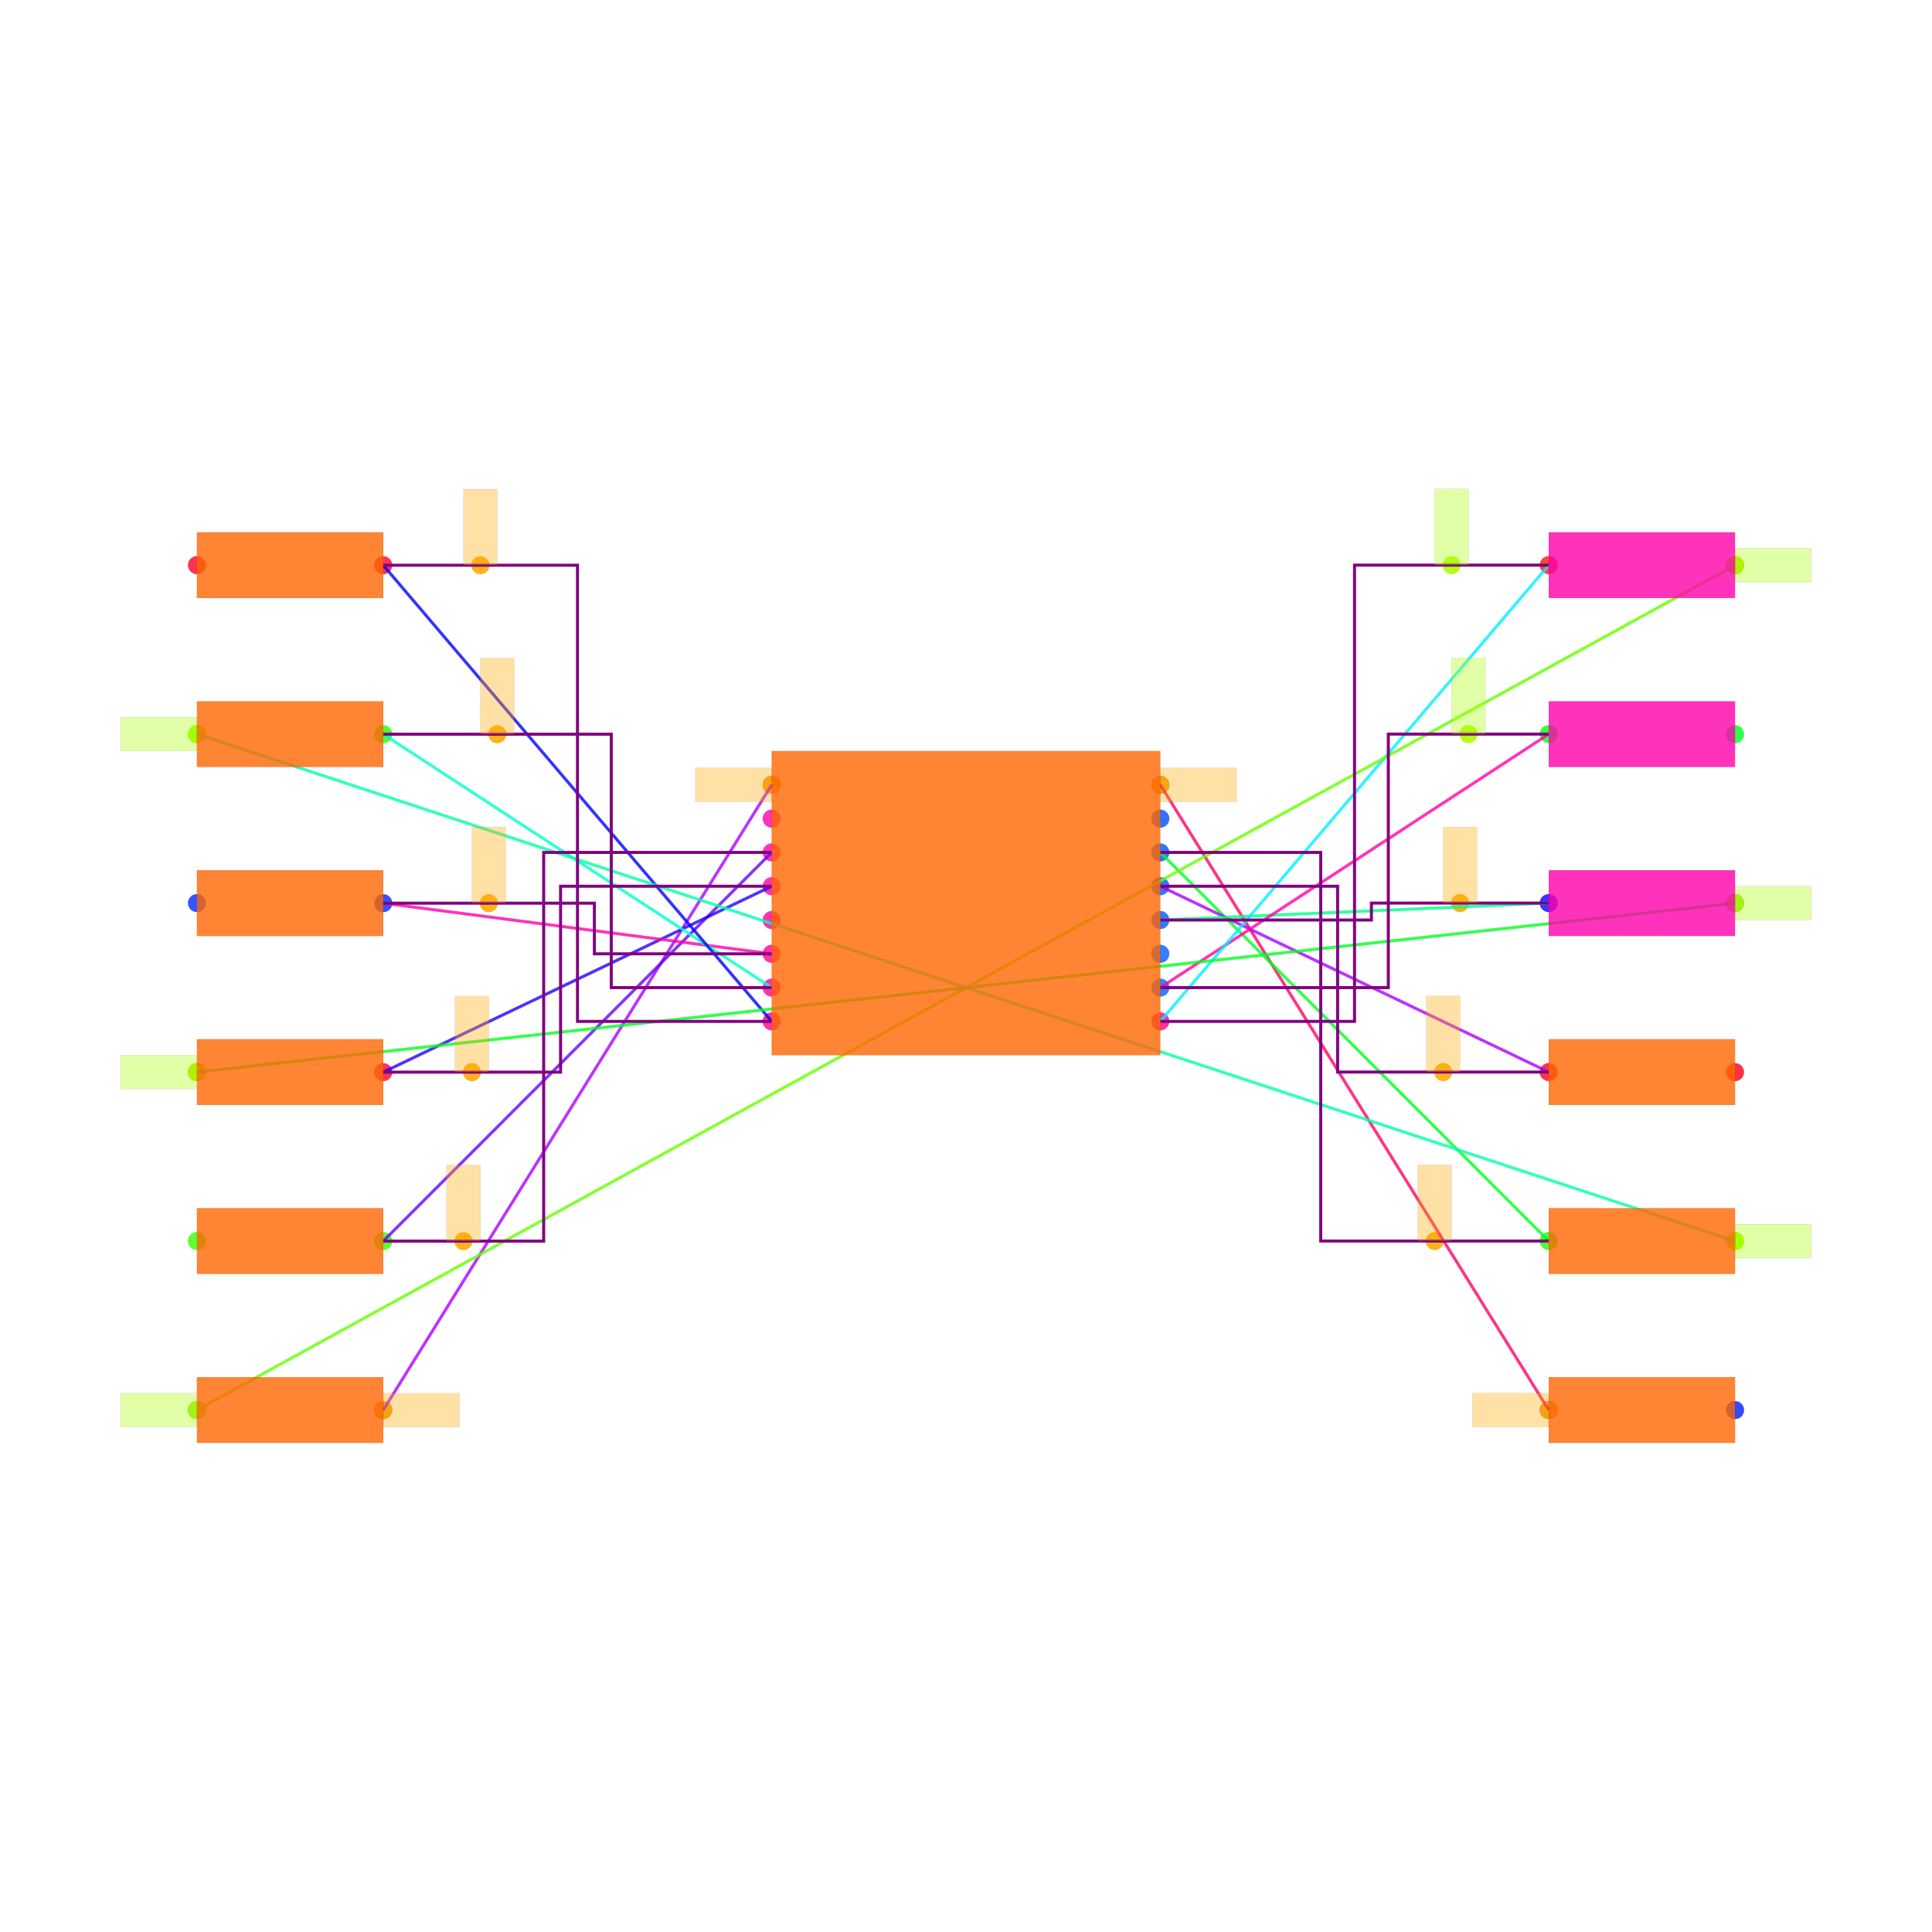
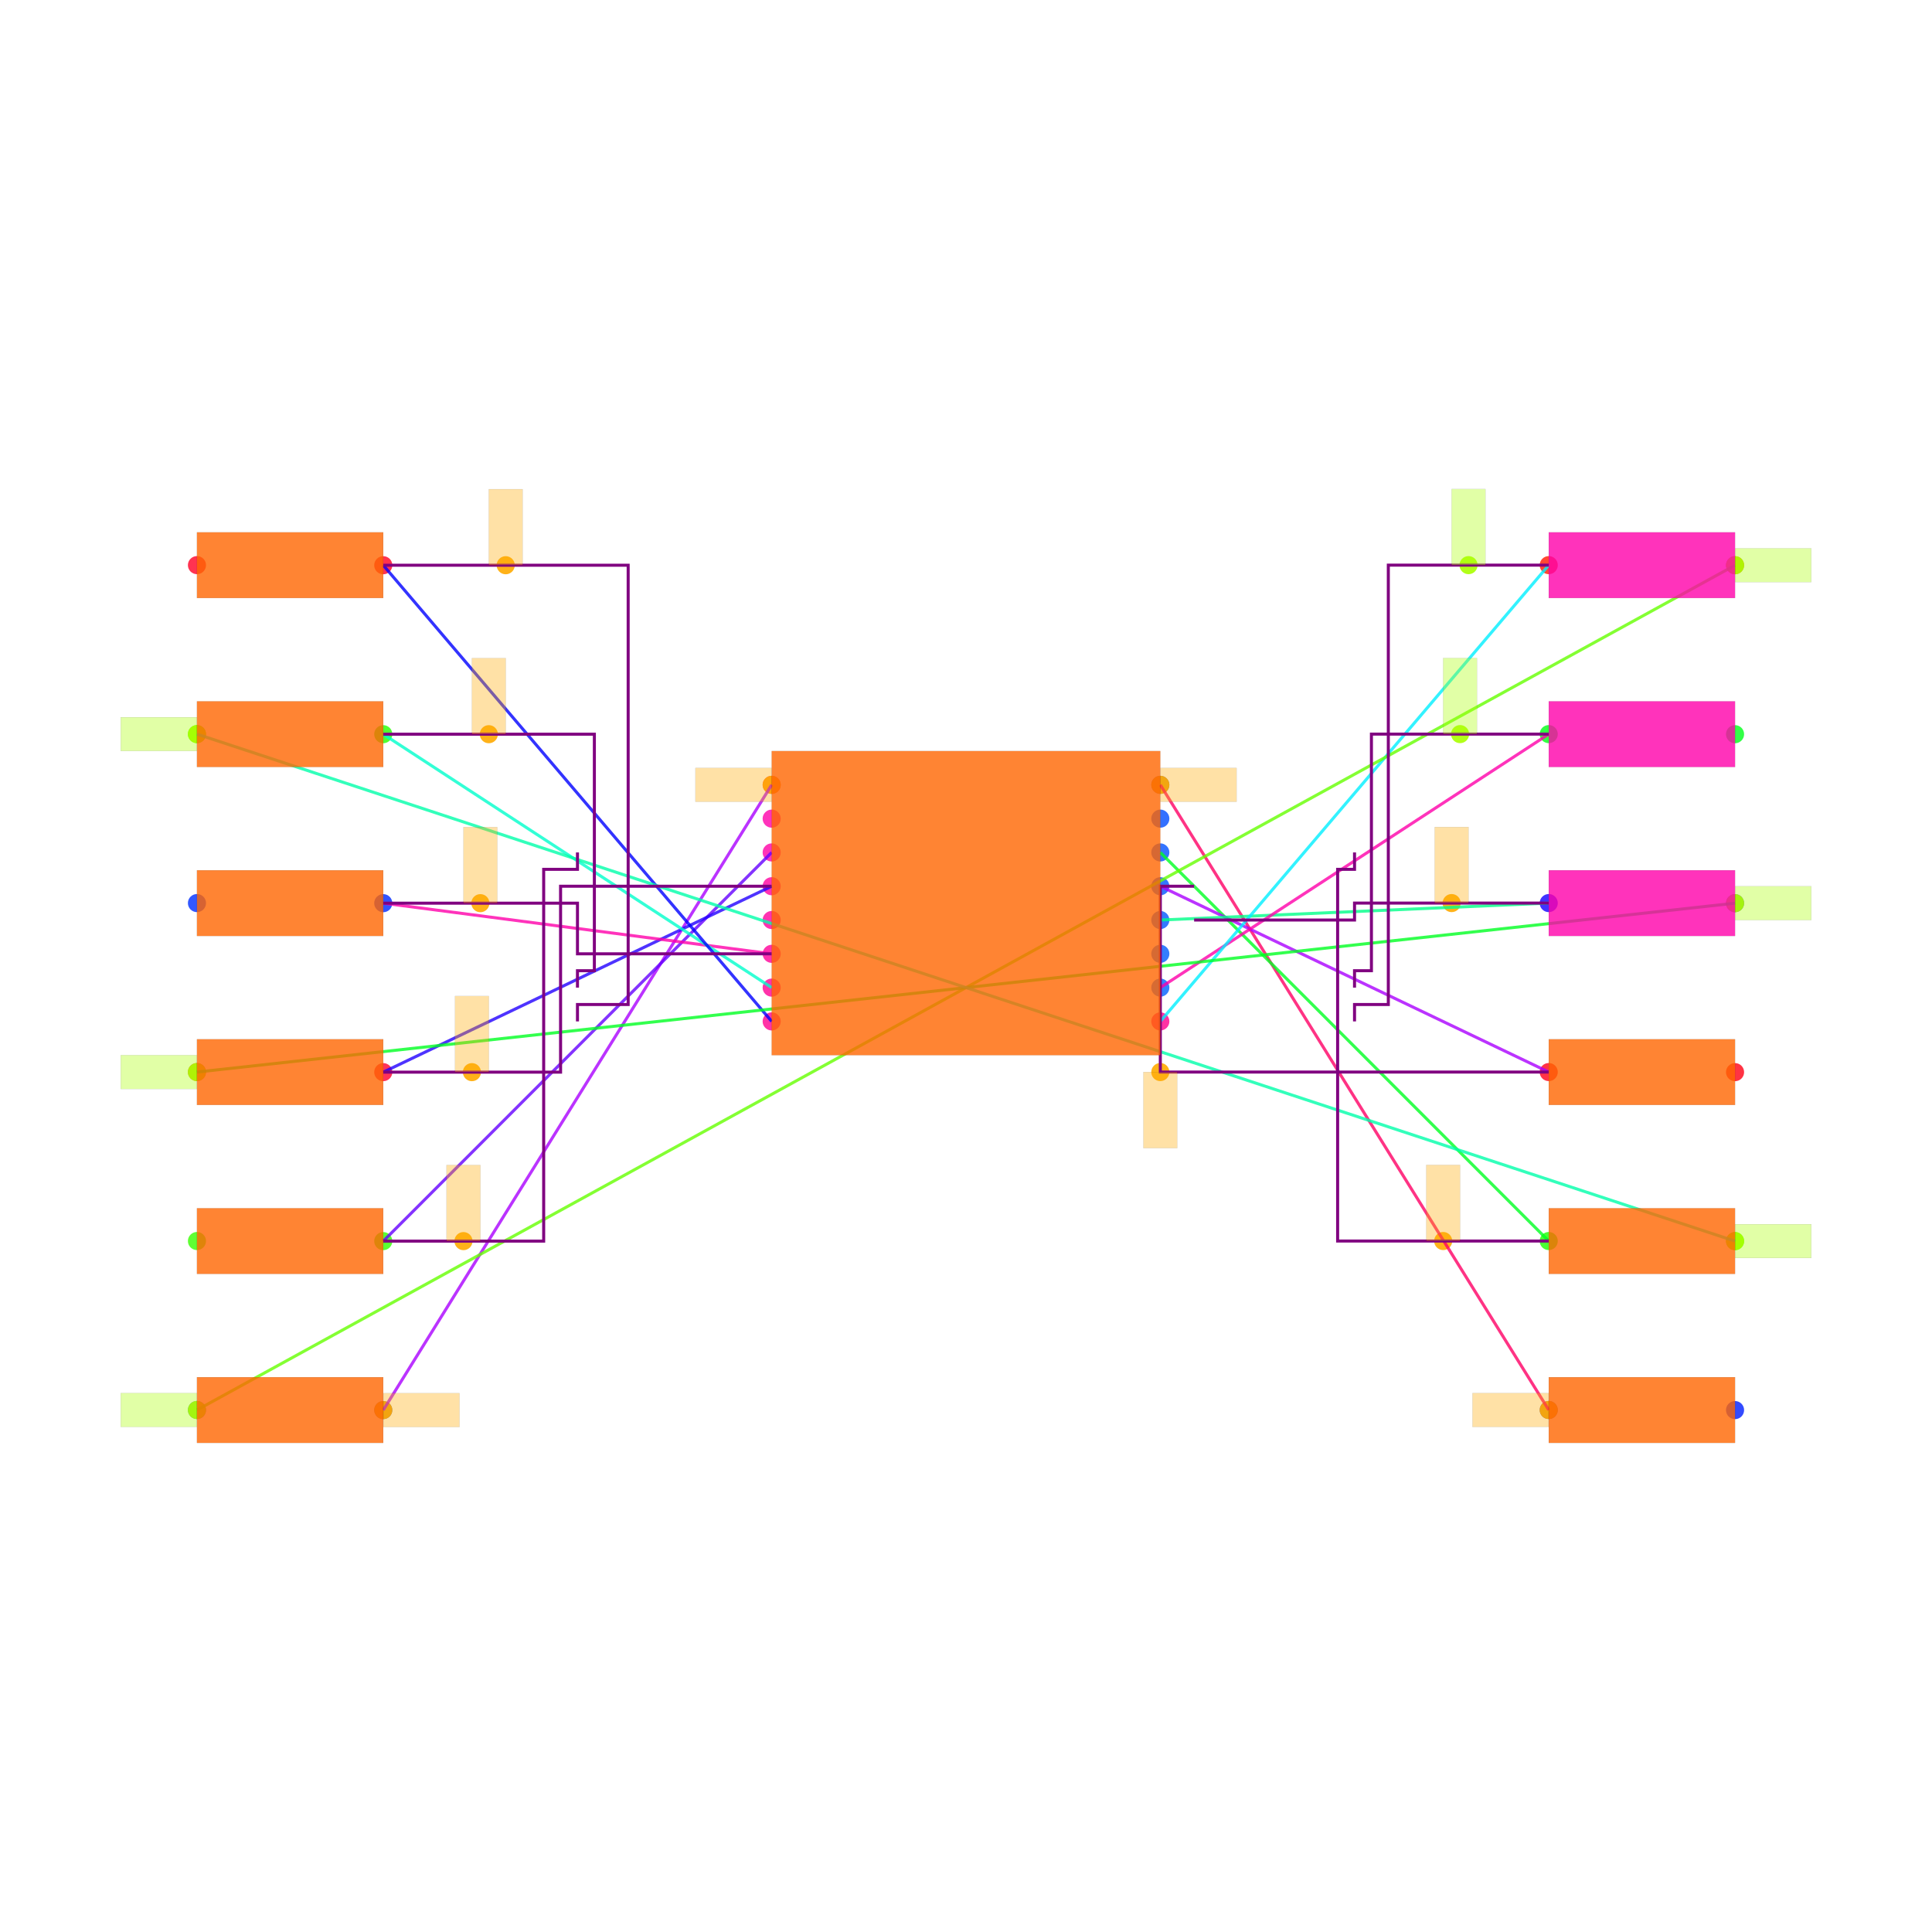
<svg xmlns="http://www.w3.org/2000/svg" width="640" height="640" viewBox="0 0 640 640">
  <rect width="100%" height="100%" fill="white" />
  <g>
    <circle data-type="point" data-label="U1.1 x-" data-x="-1.15" data-y="0.7" cx="255.629" cy="259.99" r="3" fill="hsl(319, 100%, 50%, 0.8)" />
  </g>
  <g>
    <circle data-type="point" data-label="U1.2 x-" data-x="-1.15" data-y="0.49999999999999994" cx="255.629" cy="271.185" r="3" fill="hsl(320, 100%, 50%, 0.8)" />
  </g>
  <g>
    <circle data-type="point" data-label="U1.3 x-" data-x="-1.15" data-y="0.29999999999999993" cx="255.629" cy="282.38" r="3" fill="hsl(321, 100%, 50%, 0.8)" />
  </g>
  <g>
    <circle data-type="point" data-label="U1.4 x-" data-x="-1.15" data-y="0.09999999999999987" cx="255.629" cy="293.575" r="3" fill="hsl(322, 100%, 50%, 0.8)" />
  </g>
  <g>
    <circle data-type="point" data-label="U1.5 x-" data-x="-1.15" data-y="-0.10000000000000009" cx="255.629" cy="304.77" r="3" fill="hsl(323, 100%, 50%, 0.8)" />
  </g>
  <g>
    <circle data-type="point" data-label="U1.6 x-" data-x="-1.15" data-y="-0.30000000000000004" cx="255.629" cy="315.965" r="3" fill="hsl(324, 100%, 50%, 0.8)" />
  </g>
  <g>
    <circle data-type="point" data-label="U1.7 x-" data-x="-1.15" data-y="-0.5" cx="255.629" cy="327.16" r="3" fill="hsl(325, 100%, 50%, 0.8)" />
  </g>
  <g>
    <circle data-type="point" data-label="U1.8 x-" data-x="-1.15" data-y="-0.7" cx="255.629" cy="338.354" r="3" fill="hsl(326, 100%, 50%, 0.8)" />
  </g>
  <g>
    <circle data-type="point" data-label="U1.9 x+" data-x="1.15" data-y="-0.7" cx="384.371" cy="338.354" r="3" fill="hsl(327, 100%, 50%, 0.8)" />
  </g>
  <g>
    <circle data-type="point" data-label="U1.10 x+" data-x="1.15" data-y="-0.49999999999999994" cx="384.371" cy="327.16" r="3" fill="hsl(217, 100%, 50%, 0.8)" />
  </g>
  <g>
    <circle data-type="point" data-label="U1.11 x+" data-x="1.15" data-y="-0.29999999999999993" cx="384.371" cy="315.965" r="3" fill="hsl(218, 100%, 50%, 0.8)" />
  </g>
  <g>
    <circle data-type="point" data-label="U1.12 x+" data-x="1.15" data-y="-0.09999999999999987" cx="384.371" cy="304.77" r="3" fill="hsl(219, 100%, 50%, 0.8)" />
  </g>
  <g>
    <circle data-type="point" data-label="U1.13 x+" data-x="1.15" data-y="0.10000000000000009" cx="384.371" cy="293.575" r="3" fill="hsl(220, 100%, 50%, 0.8)" />
  </g>
  <g>
    <circle data-type="point" data-label="U1.14 x+" data-x="1.15" data-y="0.30000000000000004" cx="384.371" cy="282.38" r="3" fill="hsl(221, 100%, 50%, 0.8)" />
  </g>
  <g>
    <circle data-type="point" data-label="U1.15 x+" data-x="1.15" data-y="0.5" cx="384.371" cy="271.185" r="3" fill="hsl(222, 100%, 50%, 0.8)" />
  </g>
  <g>
    <circle data-type="point" data-label="U1.16 x+" data-x="1.15" data-y="0.7" cx="384.371" cy="259.99" r="3" fill="hsl(223, 100%, 50%, 0.8)" />
  </g>
  <g>
    <circle data-type="point" data-label="R1.1 x-" data-x="-4.551290700000001" data-y="-2.9997267500000007" cx="65.244" cy="467.08" r="3" fill="hsl(226, 100%, 50%, 0.8)" />
  </g>
  <g>
    <circle data-type="point" data-label="R1.2 x+" data-x="-3.448709299999999" data-y="-3.0002732499999993" cx="126.961" cy="467.111" r="3" fill="hsl(227, 100%, 50%, 0.8)" />
  </g>
  <g>
    <circle data-type="point" data-label="R2.1 x-" data-x="-4.551290700000001" data-y="-1.9997267500000007" cx="65.244" cy="411.106" r="3" fill="hsl(107, 100%, 50%, 0.8)" />
  </g>
  <g>
    <circle data-type="point" data-label="R2.2 x+" data-x="-3.448709299999999" data-y="-2.0002732499999993" cx="126.961" cy="411.136" r="3" fill="hsl(108, 100%, 50%, 0.8)" />
  </g>
  <g>
    <circle data-type="point" data-label="R3.1 x-" data-x="-4.551290700000001" data-y="-0.9997267500000007" cx="65.244" cy="355.132" r="3" fill="hsl(348, 100%, 50%, 0.8)" />
  </g>
  <g>
    <circle data-type="point" data-label="R3.2 x+" data-x="-3.448709299999999" data-y="-1.0002732499999993" cx="126.961" cy="355.162" r="3" fill="hsl(349, 100%, 50%, 0.8)" />
  </g>
  <g>
    <circle data-type="point" data-label="R4.1 x-" data-x="-4.551290700000001" data-y="0.0002732499999993365" cx="65.244" cy="299.157" r="3" fill="hsl(229, 100%, 50%, 0.8)" />
  </g>
  <g>
    <circle data-type="point" data-label="R4.2 x+" data-x="-3.448709299999999" data-y="-0.0002732499999993365" cx="126.961" cy="299.188" r="3" fill="hsl(230, 100%, 50%, 0.8)" />
  </g>
  <g>
    <circle data-type="point" data-label="R5.1 x-" data-x="-4.551290700000001" data-y="1.0002732499999993" cx="65.244" cy="243.183" r="3" fill="hsl(110, 100%, 50%, 0.8)" />
  </g>
  <g>
    <circle data-type="point" data-label="R5.2 x+" data-x="-3.448709299999999" data-y="0.9997267500000007" cx="126.961" cy="243.213" r="3" fill="hsl(111, 100%, 50%, 0.8)" />
  </g>
  <g>
    <circle data-type="point" data-label="R6.1 x-" data-x="-4.551290700000001" data-y="2.0002732499999993" cx="65.244" cy="187.208" r="3" fill="hsl(351, 100%, 50%, 0.8)" />
  </g>
  <g>
    <circle data-type="point" data-label="R6.2 x+" data-x="-3.448709299999999" data-y="1.9997267500000007" cx="126.961" cy="187.239" r="3" fill="hsl(352, 100%, 50%, 0.8)" />
  </g>
  <g>
    <circle data-type="point" data-label="R7.1 x-" data-x="3.4487093" data-y="-2.9997267500000007" cx="513.039" cy="467.08" r="3" fill="hsl(232, 100%, 50%, 0.8)" />
  </g>
  <g>
    <circle data-type="point" data-label="R7.2 x+" data-x="4.5512907" data-y="-3.0002732499999993" cx="574.756" cy="467.111" r="3" fill="hsl(233, 100%, 50%, 0.8)" />
  </g>
  <g>
    <circle data-type="point" data-label="R8.1 x-" data-x="3.4487093" data-y="-1.9997267500000007" cx="513.039" cy="411.106" r="3" fill="hsl(113, 100%, 50%, 0.8)" />
  </g>
  <g>
    <circle data-type="point" data-label="R8.2 x+" data-x="4.5512907" data-y="-2.0002732499999993" cx="574.756" cy="411.136" r="3" fill="hsl(114, 100%, 50%, 0.8)" />
  </g>
  <g>
    <circle data-type="point" data-label="R9.1 x-" data-x="3.4487093" data-y="-0.9997267500000007" cx="513.039" cy="355.132" r="3" fill="hsl(354, 100%, 50%, 0.8)" />
  </g>
  <g>
    <circle data-type="point" data-label="R9.2 x+" data-x="4.5512907" data-y="-1.0002732499999993" cx="574.756" cy="355.162" r="3" fill="hsl(355, 100%, 50%, 0.8)" />
  </g>
  <g>
    <circle data-type="point" data-label="R10.1 x-" data-x="3.4487093" data-y="0.0002732499999993365" cx="513.039" cy="299.157" r="3" fill="hsl(244, 100%, 50%, 0.8)" />
  </g>
  <g>
    <circle data-type="point" data-label="R10.2 x+" data-x="4.5512907" data-y="-0.0002732499999993365" cx="574.756" cy="299.188" r="3" fill="hsl(245, 100%, 50%, 0.8)" />
  </g>
  <g>
    <circle data-type="point" data-label="R11.1 x-" data-x="3.4487093" data-y="1.0002732499999993" cx="513.039" cy="243.183" r="3" fill="hsl(125, 100%, 50%, 0.8)" />
  </g>
  <g>
    <circle data-type="point" data-label="R11.2 x+" data-x="4.5512907" data-y="0.9997267500000007" cx="574.756" cy="243.213" r="3" fill="hsl(126, 100%, 50%, 0.8)" />
  </g>
  <g>
    <circle data-type="point" data-label="R12.1 x-" data-x="3.4487093" data-y="2.0002732499999993" cx="513.039" cy="187.208" r="3" fill="hsl(6, 100%, 50%, 0.8)" />
  </g>
  <g>
    <circle data-type="point" data-label="R12.2 x+" data-x="4.5512907" data-y="1.9997267500000007" cx="574.756" cy="187.239" r="3" fill="hsl(7, 100%, 50%, 0.8)" />
  </g>
  <g>
    <circle data-type="point" data-label="" data-x="-3.448709299999999" data-y="-3.0002732499999993" cx="126.961" cy="467.111" r="3" fill="hsl(40, 100%, 50%, 0.9)" />
  </g>
  <g>
    <circle data-type="point" data-label="" data-x="-1.15" data-y="0.7" cx="255.629" cy="259.99" r="3" fill="hsl(40, 100%, 50%, 0.9)" />
  </g>
  <g>
    <circle data-type="point" data-label="" data-x="-2.9740319749999995" data-y="-2.0002732499999993" cx="153.53" cy="411.136" r="3" fill="hsl(40, 100%, 50%, 0.9)" />
  </g>
  <g>
    <circle data-type="point" data-label="" data-x="-2.9240319749999992" data-y="-1.0002732499999993" cx="156.329" cy="355.162" r="3" fill="hsl(40, 100%, 50%, 0.9)" />
  </g>
  <g>
-     <circle data-type="point" data-label="" data-x="-2.8240319749999996" data-y="-0.0002732499999993365" cx="161.927" cy="299.188" r="3" fill="hsl(40, 100%, 50%, 0.9)" />
-   </g>
-   <g>
-     <circle data-type="point" data-label="" data-x="-2.7740319749999993" data-y="0.9997267500000007" cx="164.725" cy="243.213" r="3" fill="hsl(40, 100%, 50%, 0.9)" />
-   </g>
-   <g>
-     <circle data-type="point" data-label="" data-x="-2.8740319749999994" data-y="1.9997267500000007" cx="159.128" cy="187.239" r="3" fill="hsl(40, 100%, 50%, 0.9)" />
-   </g>
-   <g>
-     <circle data-type="point" data-label="" data-x="2.874031975" data-y="2.0002732499999993" cx="480.872" cy="187.208" r="3" fill="hsl(80, 100%, 50%, 0.9)" />
-   </g>
-   <g>
-     <circle data-type="point" data-label="" data-x="2.974031975" data-y="1.0002732499999993" cx="486.47" cy="243.183" r="3" fill="hsl(80, 100%, 50%, 0.9)" />
-   </g>
-   <g>
-     <circle data-type="point" data-label="" data-x="2.924031975" data-y="0.0002732499999993365" cx="483.671" cy="299.157" r="3" fill="hsl(40, 100%, 50%, 0.9)" />
-   </g>
-   <g>
-     <circle data-type="point" data-label="" data-x="2.8240319749999996" data-y="-0.9997267500000007" cx="478.073" cy="355.132" r="3" fill="hsl(40, 100%, 50%, 0.9)" />
-   </g>
-   <g>
-     <circle data-type="point" data-label="" data-x="2.7740319749999998" data-y="-1.9997267500000007" cx="475.275" cy="411.106" r="3" fill="hsl(40, 100%, 50%, 0.9)" />
+     <circle data-type="point" data-label="" data-x="-2.8740319749999994" data-y="-0.0002732499999993365" cx="159.128" cy="299.188" r="3" fill="hsl(40, 100%, 50%, 0.9)" />
+   </g>
+   <g>
+     <circle data-type="point" data-label="" data-x="-2.8240319749999996" data-y="0.9997267500000007" cx="161.927" cy="243.213" r="3" fill="hsl(40, 100%, 50%, 0.9)" />
+   </g>
+   <g>
+     <circle data-type="point" data-label="" data-x="-2.724031974999999" data-y="1.9997267500000007" cx="167.524" cy="187.239" r="3" fill="hsl(40, 100%, 50%, 0.9)" />
+   </g>
+   <g>
+     <circle data-type="point" data-label="" data-x="2.974031975" data-y="2.0002732499999993" cx="486.47" cy="187.208" r="3" fill="hsl(80, 100%, 50%, 0.9)" />
+   </g>
+   <g>
+     <circle data-type="point" data-label="" data-x="2.924031975" data-y="1.0002732499999993" cx="483.671" cy="243.183" r="3" fill="hsl(80, 100%, 50%, 0.9)" />
+   </g>
+   <g>
+     <circle data-type="point" data-label="" data-x="2.874031975" data-y="0.0002732499999993365" cx="480.872" cy="299.157" r="3" fill="hsl(40, 100%, 50%, 0.9)" />
+   </g>
+   <g>
+     <circle data-type="point" data-label="" data-x="1.1499999999999997" data-y="-0.9997267500000007" cx="384.371" cy="355.132" r="3" fill="hsl(40, 100%, 50%, 0.9)" />
+   </g>
+   <g>
+     <circle data-type="point" data-label="" data-x="2.8240319749999996" data-y="-1.9997267500000007" cx="478.073" cy="411.106" r="3" fill="hsl(40, 100%, 50%, 0.9)" />
  </g>
  <g>
    <circle data-type="point" data-label="" data-x="3.4487093" data-y="-2.9997267500000007" cx="513.039" cy="467.08" r="3" fill="hsl(40, 100%, 50%, 0.9)" />
  </g>
  <g>
    <circle data-type="point" data-label="" data-x="1.15" data-y="0.7" cx="384.371" cy="259.99" r="3" fill="hsl(40, 100%, 50%, 0.9)" />
  </g>
  <g>
    <circle data-type="point" data-label="" data-x="-4.551290700000001" data-y="-2.9997267500000007" cx="65.244" cy="467.08" r="3" fill="hsl(80, 100%, 50%, 0.9)" />
  </g>
  <g>
    <circle data-type="point" data-label="" data-x="4.5512907" data-y="1.9997267500000007" cx="574.756" cy="187.239" r="3" fill="hsl(80, 100%, 50%, 0.9)" />
  </g>
  <g>
    <circle data-type="point" data-label="" data-x="-4.551290700000001" data-y="-0.9997267500000007" cx="65.244" cy="355.132" r="3" fill="hsl(80, 100%, 50%, 0.9)" />
  </g>
  <g>
    <circle data-type="point" data-label="" data-x="4.5512907" data-y="-0.0002732499999993365" cx="574.756" cy="299.188" r="3" fill="hsl(80, 100%, 50%, 0.9)" />
  </g>
  <g>
    <circle data-type="point" data-label="" data-x="-4.551290700000001" data-y="1.0002732499999993" cx="65.244" cy="243.183" r="3" fill="hsl(80, 100%, 50%, 0.9)" />
  </g>
  <g>
    <circle data-type="point" data-label="" data-x="4.5512907" data-y="-2.0002732499999993" cx="574.756" cy="411.136" r="3" fill="hsl(80, 100%, 50%, 0.9)" />
  </g>
  <g>
    <polyline data-points="-3.448709299999999,-3.0002732499999993 -1.15,0.7" data-type="line" data-label="" points="126.961,467.111 255.629,259.99" fill="none" stroke="hsl(280, 100%, 50%, 0.8)" stroke-width="1" />
  </g>
  <g>
    <polyline data-points="-3.448709299999999,-2.0002732499999993 -1.15,0.29999999999999993" data-type="line" data-label="" points="126.961,411.136 255.629,282.38" fill="none" stroke="hsl(264, 100%, 50%, 0.8)" stroke-width="1" />
  </g>
  <g>
    <polyline data-points="-3.448709299999999,-1.0002732499999993 -1.15,0.09999999999999987" data-type="line" data-label="" points="126.961,355.162 255.629,293.575" fill="none" stroke="hsl(248, 100%, 50%, 0.8)" stroke-width="1" />
  </g>
  <g>
    <polyline data-points="-3.448709299999999,-0.0002732499999993365 -1.15,-0.30000000000000004" data-type="line" data-label="" points="126.961,299.188 255.629,315.965" fill="none" stroke="hsl(320, 100%, 50%, 0.8)" stroke-width="1" />
  </g>
  <g>
    <polyline data-points="-3.448709299999999,0.9997267500000007 -1.15,-0.5" data-type="line" data-label="" points="126.961,243.213 255.629,327.16" fill="none" stroke="hsl(168, 100%, 50%, 0.8)" stroke-width="1" />
  </g>
  <g>
    <polyline data-points="-3.448709299999999,1.9997267500000007 -1.15,-0.7" data-type="line" data-label="" points="126.961,187.239 255.629,338.354" fill="none" stroke="hsl(240, 100%, 50%, 0.8)" stroke-width="1" />
  </g>
  <g>
    <polyline data-points="3.4487093,-2.9997267500000007 1.15,0.7" data-type="line" data-label="" points="513.039,467.08 384.371,259.99" fill="none" stroke="hsl(336, 100%, 50%, 0.8)" stroke-width="1" />
  </g>
  <g>
    <polyline data-points="3.4487093,-1.9997267500000007 1.15,0.30000000000000004" data-type="line" data-label="" points="513.039,411.106 384.371,282.38" fill="none" stroke="hsl(128, 100%, 50%, 0.8)" stroke-width="1" />
  </g>
  <g>
    <polyline data-points="3.4487093,-0.9997267500000007 1.15,0.10000000000000009" data-type="line" data-label="" points="513.039,355.132 384.371,293.575" fill="none" stroke="hsl(280, 100%, 50%, 0.8)" stroke-width="1" />
  </g>
  <g>
    <polyline data-points="3.4487093,0.0002732499999993365 1.15,-0.09999999999999987" data-type="line" data-label="" points="513.039,299.157 384.371,304.77" fill="none" stroke="hsl(152, 100%, 50%, 0.8)" stroke-width="1" />
  </g>
  <g>
    <polyline data-points="3.4487093,1.0002732499999993 1.15,-0.49999999999999994" data-type="line" data-label="" points="513.039,243.183 384.371,327.16" fill="none" stroke="hsl(320, 100%, 50%, 0.8)" stroke-width="1" />
  </g>
  <g>
    <polyline data-points="3.4487093,2.0002732499999993 1.15,-0.7" data-type="line" data-label="" points="513.039,187.208 384.371,338.354" fill="none" stroke="hsl(184, 100%, 50%, 0.8)" stroke-width="1" />
  </g>
  <g>
    <polyline data-points="-4.551290700000001,-2.9997267500000007 4.5512907,1.9997267500000007" data-type="line" data-label="" points="65.244,467.08 574.756,187.239" fill="none" stroke="hsl(96, 100%, 50%, 0.8)" stroke-width="1" />
  </g>
  <g>
    <polyline data-points="-4.551290700000001,-0.9997267500000007 4.5512907,-0.0002732499999993365" data-type="line" data-label="" points="65.244,355.132 574.756,299.188" fill="none" stroke="hsl(128, 100%, 50%, 0.8)" stroke-width="1" />
  </g>
  <g>
    <polyline data-points="-4.551290700000001,1.0002732499999993 4.5512907,-2.0002732499999993" data-type="line" data-label="" points="65.244,243.183 574.756,411.136" fill="none" stroke="hsl(160, 100%, 50%, 0.8)" stroke-width="1" />
  </g>
  <g>
-     <polyline data-points="-3.448709299999999,-2.0002732499999993 -2.49935465,-2.0002732499999993 -2.49935465,0.29999999999999993 -1.15,0.29999999999999993" data-type="line" data-label="" points="126.961,411.136 180.1,411.136 180.1,282.38 255.629,282.38" fill="none" stroke="purple" stroke-width="1" />
+     <polyline data-points="-3.448709299999999,-2.0002732499999993 -2.49935465,-2.0002732499999993 -2.49935465,0.19999999999999993 -2.2993546499999997,0.19999999999999993 -2.2993546499999997,0.29999999999999993" data-type="line" data-label="" points="126.961,411.136 180.1,411.136 180.1,287.978 191.295,287.978 191.295,282.38" fill="none" stroke="purple" stroke-width="1" />
+   </g>
+   <g>
+     <polyline data-points="3.4487093,-1.9997267500000007 2.1993546499999996,-1.9997267500000007 2.1993546499999996,0.20000000000000004 2.2993546499999997,0.20000000000000004 2.2993546499999997,0.30000000000000004" data-type="line" data-label="" points="513.039,411.106 443.107,411.106 443.107,287.978 448.705,287.978 448.705,282.38" fill="none" stroke="purple" stroke-width="1" />
  </g>
  <g>
    <polyline data-points="-3.448709299999999,-1.0002732499999993 -2.39935465,-1.0002732499999993 -2.39935465,0.09999999999999987 -1.15,0.09999999999999987" data-type="line" data-label="" points="126.961,355.162 185.698,355.162 185.698,293.575 255.629,293.575" fill="none" stroke="purple" stroke-width="1" />
  </g>
  <g>
-     <polyline data-points="-3.448709299999999,-0.0002732499999993365 -2.1993546499999996,-0.0002732499999993365 -2.1993546499999996,-0.30000000000000004 -1.15,-0.30000000000000004" data-type="line" data-label="" points="126.961,299.188 196.893,299.188 196.893,315.965 255.629,315.965" fill="none" stroke="purple" stroke-width="1" />
-   </g>
-   <g>
-     <polyline data-points="-3.448709299999999,0.9997267500000007 -2.0993546499999995,0.9997267500000007 -2.0993546499999995,-0.5 -1.15,-0.5" data-type="line" data-label="" points="126.961,243.213 202.49,243.213 202.49,327.16 255.629,327.16" fill="none" stroke="purple" stroke-width="1" />
-   </g>
-   <g>
-     <polyline data-points="-3.448709299999999,1.9997267500000007 -2.2993546499999997,1.9997267500000007 -2.2993546499999997,-0.7 -1.15,-0.7" data-type="line" data-label="" points="126.961,187.239 191.295,187.239 191.295,338.354 255.629,338.354" fill="none" stroke="purple" stroke-width="1" />
-   </g>
-   <g>
-     <polyline data-points="3.4487093,-1.9997267500000007 2.0993546499999995,-1.9997267500000007 2.0993546499999995,0.30000000000000004 1.15,0.30000000000000004" data-type="line" data-label="" points="513.039,411.106 437.51,411.106 437.51,282.38 384.371,282.38" fill="none" stroke="purple" stroke-width="1" />
-   </g>
-   <g>
-     <polyline data-points="3.4487093,-0.9997267500000007 2.1993546499999996,-0.9997267500000007 2.1993546499999996,0.10000000000000009 1.15,0.10000000000000009" data-type="line" data-label="" points="513.039,355.132 443.107,355.132 443.107,293.575 384.371,293.575" fill="none" stroke="purple" stroke-width="1" />
-   </g>
-   <g>
-     <polyline data-points="3.4487093,0.0002732499999993365 2.39935465,0.0002732499999993365 2.39935465,-0.09999999999999987 1.15,-0.09999999999999987" data-type="line" data-label="" points="513.039,299.157 454.302,299.157 454.302,304.77 384.371,304.77" fill="none" stroke="purple" stroke-width="1" />
-   </g>
-   <g>
-     <polyline data-points="3.4487093,1.0002732499999993 2.49935465,1.0002732499999993 2.49935465,-0.49999999999999994 1.15,-0.49999999999999994" data-type="line" data-label="" points="513.039,243.183 459.9,243.183 459.9,327.16 384.371,327.16" fill="none" stroke="purple" stroke-width="1" />
-   </g>
-   <g>
-     <polyline data-points="3.4487093,2.0002732499999993 2.2993546499999997,2.0002732499999993 2.2993546499999997,-0.7 1.15,-0.7" data-type="line" data-label="" points="513.039,187.208 448.705,187.208 448.705,338.354 384.371,338.354" fill="none" stroke="purple" stroke-width="1" />
+     <polyline data-points="3.4487093,-0.9997267500000007 1.1499999999999997,-0.9997267500000007 1.1499999999999997,0.10000000000000009 1.3499999999999999,0.10000000000000009" data-type="line" data-label="" points="513.039,355.132 384.371,355.132 384.371,293.575 395.565,293.575" fill="none" stroke="purple" stroke-width="1" />
+   </g>
+   <g>
+     <polyline data-points="-3.448709299999999,-0.0002732499999993365 -2.2993546499999997,-0.0002732499999993365 -2.2993546499999997,-0.30000000000000004 -1.15,-0.30000000000000004" data-type="line" data-label="" points="126.961,299.188 191.295,299.188 191.295,315.965 255.629,315.965" fill="none" stroke="purple" stroke-width="1" />
+   </g>
+   <g>
+     <polyline data-points="3.4487093,0.0002732499999993365 2.2993546499999997,0.0002732499999993365 2.2993546499999997,-0.09999999999999987 1.3499999999999999,-0.09999999999999987" data-type="line" data-label="" points="513.039,299.157 448.705,299.157 448.705,304.77 395.565,304.77" fill="none" stroke="purple" stroke-width="1" />
+   </g>
+   <g>
+     <polyline data-points="-3.448709299999999,0.9997267500000007 -2.1993546499999996,0.9997267500000007 -2.1993546499999996,-0.4 -2.2993546499999997,-0.4 -2.2993546499999997,-0.5" data-type="line" data-label="" points="126.961,243.213 196.893,243.213 196.893,321.562 191.295,321.562 191.295,327.16" fill="none" stroke="purple" stroke-width="1" />
+   </g>
+   <g>
+     <polyline data-points="-3.448709299999999,1.9997267500000007 -1.9993546499999995,1.9997267500000007 -1.9993546499999995,-0.6 -2.2993546499999997,-0.6 -2.2993546499999997,-0.7" data-type="line" data-label="" points="126.961,187.239 208.087,187.239 208.087,332.757 191.295,332.757 191.295,338.354" fill="none" stroke="purple" stroke-width="1" />
+   </g>
+   <g>
+     <polyline data-points="3.4487093,1.0002732499999993 2.39935465,1.0002732499999993 2.39935465,-0.3999999999999999 2.2993546499999997,-0.3999999999999999 2.2993546499999997,-0.49999999999999994" data-type="line" data-label="" points="513.039,243.183 454.302,243.183 454.302,321.562 448.705,321.562 448.705,327.16" fill="none" stroke="purple" stroke-width="1" />
+   </g>
+   <g>
+     <polyline data-points="3.4487093,2.0002732499999993 2.49935465,2.0002732499999993 2.49935465,-0.6 2.2993546499999997,-0.6 2.2993546499999997,-0.7" data-type="line" data-label="" points="513.039,187.208 459.9,187.208 459.9,332.757 448.705,332.757 448.705,338.354" fill="none" stroke="purple" stroke-width="1" />
  </g>
  <g>
    <rect data-type="rect" data-label="schematic_component_0" data-x="0" data-y="0" x="255.629" y="248.796" width="128.741" height="100.754" fill="hsl(24, 100%, 50%, 0.8)" stroke="black" stroke-width="0.018" />
  </g>
  <g>
    <rect data-type="rect" data-label="schematic_component_1" data-x="-4" data-y="-3" x="65.244" y="456.211" width="61.716" height="21.769" fill="hsl(24, 100%, 50%, 0.8)" stroke="black" stroke-width="0.018" />
  </g>
  <g>
    <rect data-type="rect" data-label="schematic_component_2" data-x="-4" data-y="-2" x="65.244" y="400.237" width="61.716" height="21.769" fill="hsl(24, 100%, 50%, 0.8)" stroke="black" stroke-width="0.018" />
  </g>
  <g>
    <rect data-type="rect" data-label="schematic_component_3" data-x="-4" data-y="-1" x="65.244" y="344.262" width="61.716" height="21.769" fill="hsl(24, 100%, 50%, 0.8)" stroke="black" stroke-width="0.018" />
  </g>
  <g>
    <rect data-type="rect" data-label="schematic_component_4" data-x="-4" data-y="0" x="65.244" y="288.288" width="61.716" height="21.769" fill="hsl(24, 100%, 50%, 0.8)" stroke="black" stroke-width="0.018" />
  </g>
  <g>
    <rect data-type="rect" data-label="schematic_component_5" data-x="-4" data-y="1" x="65.244" y="232.314" width="61.716" height="21.769" fill="hsl(24, 100%, 50%, 0.8)" stroke="black" stroke-width="0.018" />
  </g>
  <g>
    <rect data-type="rect" data-label="schematic_component_6" data-x="-4" data-y="2" x="65.244" y="176.339" width="61.716" height="21.769" fill="hsl(24, 100%, 50%, 0.8)" stroke="black" stroke-width="0.018" />
  </g>
  <g>
    <rect data-type="rect" data-label="schematic_component_7" data-x="4" data-y="-3" x="513.039" y="456.211" width="61.716" height="21.769" fill="hsl(24, 100%, 50%, 0.8)" stroke="black" stroke-width="0.018" />
  </g>
  <g>
    <rect data-type="rect" data-label="schematic_component_8" data-x="4" data-y="-2" x="513.039" y="400.237" width="61.716" height="21.769" fill="hsl(24, 100%, 50%, 0.8)" stroke="black" stroke-width="0.018" />
  </g>
  <g>
    <rect data-type="rect" data-label="schematic_component_9" data-x="4" data-y="-1" x="513.039" y="344.262" width="61.716" height="21.769" fill="hsl(24, 100%, 50%, 0.8)" stroke="black" stroke-width="0.018" />
  </g>
  <g>
    <rect data-type="rect" data-label="schematic_component_10" data-x="4" data-y="0" x="513.039" y="288.288" width="61.716" height="21.769" fill="hsl(320, 100%, 50%, 0.8)" stroke="black" stroke-width="0.018" />
  </g>
  <g>
    <rect data-type="rect" data-label="schematic_component_11" data-x="4" data-y="1" x="513.039" y="232.314" width="61.716" height="21.769" fill="hsl(320, 100%, 50%, 0.8)" stroke="black" stroke-width="0.018" />
  </g>
  <g>
    <rect data-type="rect" data-label="schematic_component_12" data-x="4" data-y="2" x="513.039" y="176.339" width="61.716" height="21.769" fill="hsl(320, 100%, 50%, 0.8)" stroke="black" stroke-width="0.018" />
  </g>
  <g>
    <rect data-type="rect" data-label="" data-x="-3.222709299999999" data-y="-3.0002732499999993" x="127.017" y="461.513" width="25.188" height="11.195" fill="hsl(40, 100%, 50%, 0.35)" stroke="black" stroke-width="0.018" />
  </g>
  <g>
    <rect data-type="rect" data-label="" data-x="-1.376" data-y="0.7" x="230.385" y="254.393" width="25.188" height="11.195" fill="hsl(40, 100%, 50%, 0.35)" stroke="black" stroke-width="0.018" />
  </g>
  <g>
    <rect data-type="rect" data-label="" data-x="-2.9740319749999995" data-y="-1.7752732499999992" x="147.933" y="385.948" width="11.195" height="25.188" fill="hsl(40, 100%, 50%, 0.35)" stroke="black" stroke-width="0.018" />
  </g>
  <g>
    <rect data-type="rect" data-label="" data-x="-2.9240319749999992" data-y="-0.7752732499999994" x="150.732" y="329.974" width="11.195" height="25.188" fill="hsl(40, 100%, 50%, 0.35)" stroke="black" stroke-width="0.018" />
  </g>
  <g>
-     <rect data-type="rect" data-label="" data-x="-2.8240319749999996" data-y="0.22472675000000067" x="156.329" y="273.999" width="11.195" height="25.188" fill="hsl(40, 100%, 50%, 0.35)" stroke="black" stroke-width="0.018" />
-   </g>
-   <g>
-     <rect data-type="rect" data-label="" data-x="-2.7740319749999993" data-y="1.2247267500000008" x="159.128" y="218.025" width="11.195" height="25.188" fill="hsl(40, 100%, 50%, 0.35)" stroke="black" stroke-width="0.018" />
-   </g>
-   <g>
-     <rect data-type="rect" data-label="" data-x="-2.8740319749999994" data-y="2.2247267500000008" x="153.53" y="162.051" width="11.195" height="25.188" fill="hsl(40, 100%, 50%, 0.35)" stroke="black" stroke-width="0.018" />
-   </g>
-   <g>
-     <rect data-type="rect" data-label="" data-x="2.874031975" data-y="2.2252732499999994" x="475.275" y="162.02" width="11.195" height="25.188" fill="hsl(80, 100%, 50%, 0.35)" stroke="black" stroke-width="0.018" />
-   </g>
-   <g>
-     <rect data-type="rect" data-label="" data-x="2.974031975" data-y="1.2252732499999994" x="480.872" y="217.994" width="11.195" height="25.188" fill="hsl(80, 100%, 50%, 0.35)" stroke="black" stroke-width="0.018" />
-   </g>
-   <g>
-     <rect data-type="rect" data-label="" data-x="2.924031975" data-y="0.22527324999999934" x="478.073" y="273.969" width="11.195" height="25.188" fill="hsl(40, 100%, 50%, 0.35)" stroke="black" stroke-width="0.018" />
-   </g>
-   <g>
-     <rect data-type="rect" data-label="" data-x="2.8240319749999996" data-y="-0.7747267500000007" x="472.476" y="329.943" width="11.195" height="25.188" fill="hsl(40, 100%, 50%, 0.35)" stroke="black" stroke-width="0.018" />
-   </g>
-   <g>
-     <rect data-type="rect" data-label="" data-x="2.7740319749999998" data-y="-1.7747267500000006" x="469.677" y="385.917" width="11.195" height="25.188" fill="hsl(40, 100%, 50%, 0.35)" stroke="black" stroke-width="0.018" />
+     <rect data-type="rect" data-label="" data-x="-2.8740319749999994" data-y="0.22472675000000067" x="153.53" y="273.999" width="11.195" height="25.188" fill="hsl(40, 100%, 50%, 0.35)" stroke="black" stroke-width="0.018" />
+   </g>
+   <g>
+     <rect data-type="rect" data-label="" data-x="-2.8240319749999996" data-y="1.2247267500000008" x="156.329" y="218.025" width="11.195" height="25.188" fill="hsl(40, 100%, 50%, 0.35)" stroke="black" stroke-width="0.018" />
+   </g>
+   <g>
+     <rect data-type="rect" data-label="" data-x="-2.724031974999999" data-y="2.2247267500000008" x="161.927" y="162.051" width="11.195" height="25.188" fill="hsl(40, 100%, 50%, 0.35)" stroke="black" stroke-width="0.018" />
+   </g>
+   <g>
+     <rect data-type="rect" data-label="" data-x="2.974031975" data-y="2.2252732499999994" x="480.872" y="162.02" width="11.195" height="25.188" fill="hsl(80, 100%, 50%, 0.35)" stroke="black" stroke-width="0.018" />
+   </g>
+   <g>
+     <rect data-type="rect" data-label="" data-x="2.924031975" data-y="1.2252732499999994" x="478.073" y="217.994" width="11.195" height="25.188" fill="hsl(80, 100%, 50%, 0.35)" stroke="black" stroke-width="0.018" />
+   </g>
+   <g>
+     <rect data-type="rect" data-label="" data-x="2.874031975" data-y="0.22527324999999934" x="475.275" y="273.969" width="11.195" height="25.188" fill="hsl(40, 100%, 50%, 0.35)" stroke="black" stroke-width="0.018" />
+   </g>
+   <g>
+     <rect data-type="rect" data-label="" data-x="1.1499999999999997" data-y="-1.2247267500000008" x="378.773" y="355.132" width="11.195" height="25.188" fill="hsl(40, 100%, 50%, 0.35)" stroke="black" stroke-width="0.018" />
+   </g>
+   <g>
+     <rect data-type="rect" data-label="" data-x="2.8240319749999996" data-y="-1.7747267500000006" x="472.476" y="385.917" width="11.195" height="25.188" fill="hsl(40, 100%, 50%, 0.35)" stroke="black" stroke-width="0.018" />
  </g>
  <g>
    <rect data-type="rect" data-label="" data-x="3.2227093" data-y="-2.9997267500000007" x="487.795" y="461.483" width="25.188" height="11.195" fill="hsl(40, 100%, 50%, 0.35)" stroke="black" stroke-width="0.018" />
  </g>
  <g>
    <rect data-type="rect" data-label="" data-x="1.376" data-y="0.7" x="384.426" y="254.393" width="25.188" height="11.195" fill="hsl(40, 100%, 50%, 0.35)" stroke="black" stroke-width="0.018" />
  </g>
  <g>
    <rect data-type="rect" data-label="" data-x="-4.777290700000001" data-y="-2.9997267500000007" x="40" y="461.483" width="25.188" height="11.195" fill="hsl(80, 100%, 50%, 0.35)" stroke="black" stroke-width="0.018" />
  </g>
  <g>
    <rect data-type="rect" data-label="" data-x="4.7772907" data-y="1.9997267500000007" x="574.812" y="181.642" width="25.188" height="11.195" fill="hsl(80, 100%, 50%, 0.35)" stroke="black" stroke-width="0.018" />
  </g>
  <g>
    <rect data-type="rect" data-label="" data-x="-4.777290700000001" data-y="-0.9997267500000007" x="40" y="349.534" width="25.188" height="11.195" fill="hsl(80, 100%, 50%, 0.35)" stroke="black" stroke-width="0.018" />
  </g>
  <g>
    <rect data-type="rect" data-label="" data-x="4.7772907" data-y="-0.0002732499999993365" x="574.812" y="293.59" width="25.188" height="11.195" fill="hsl(80, 100%, 50%, 0.35)" stroke="black" stroke-width="0.018" />
  </g>
  <g>
    <rect data-type="rect" data-label="" data-x="-4.777290700000001" data-y="1.0002732499999993" x="40" y="237.585" width="25.188" height="11.195" fill="hsl(80, 100%, 50%, 0.35)" stroke="black" stroke-width="0.018" />
  </g>
  <g>
    <rect data-type="rect" data-label="" data-x="4.7772907" data-y="-2.0002732499999993" x="574.812" y="405.539" width="25.188" height="11.195" fill="hsl(80, 100%, 50%, 0.35)" stroke="black" stroke-width="0.018" />
  </g>
  <g id="crosshair" style="display: none">
    <line id="crosshair-h" y1="0" y2="640" stroke="#666" stroke-width="0.5" />
    <line id="crosshair-v" x1="0" x2="640" stroke="#666" stroke-width="0.5" />
    <text id="coordinates" font-family="monospace" font-size="12" fill="#666" />
  </g>
</svg>
